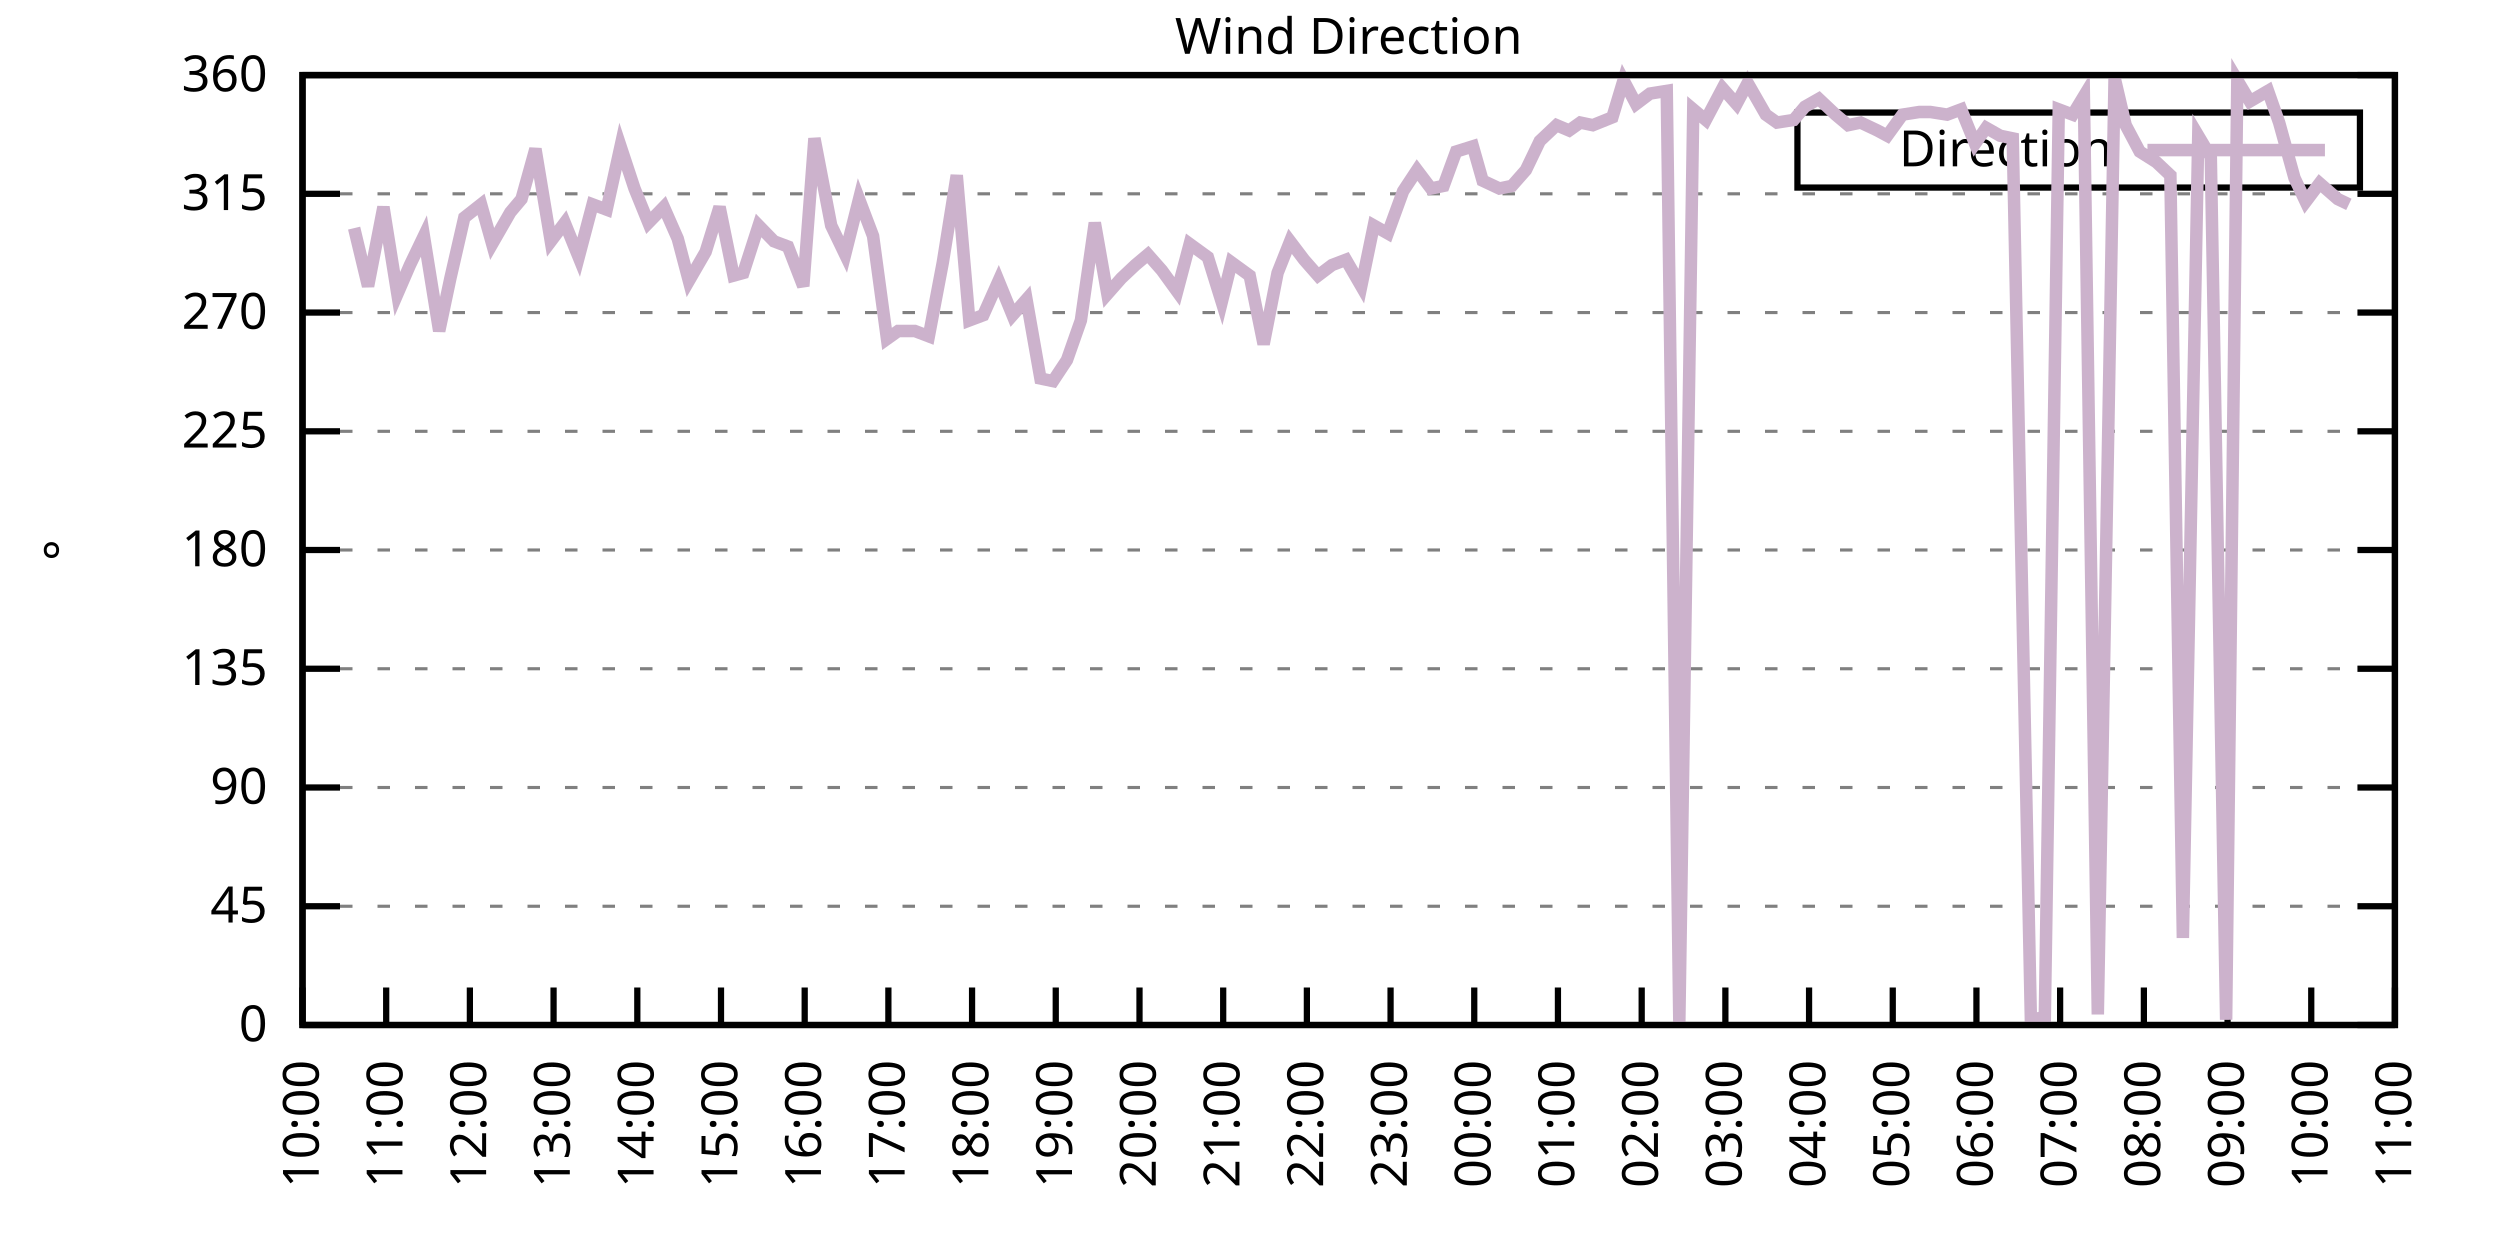
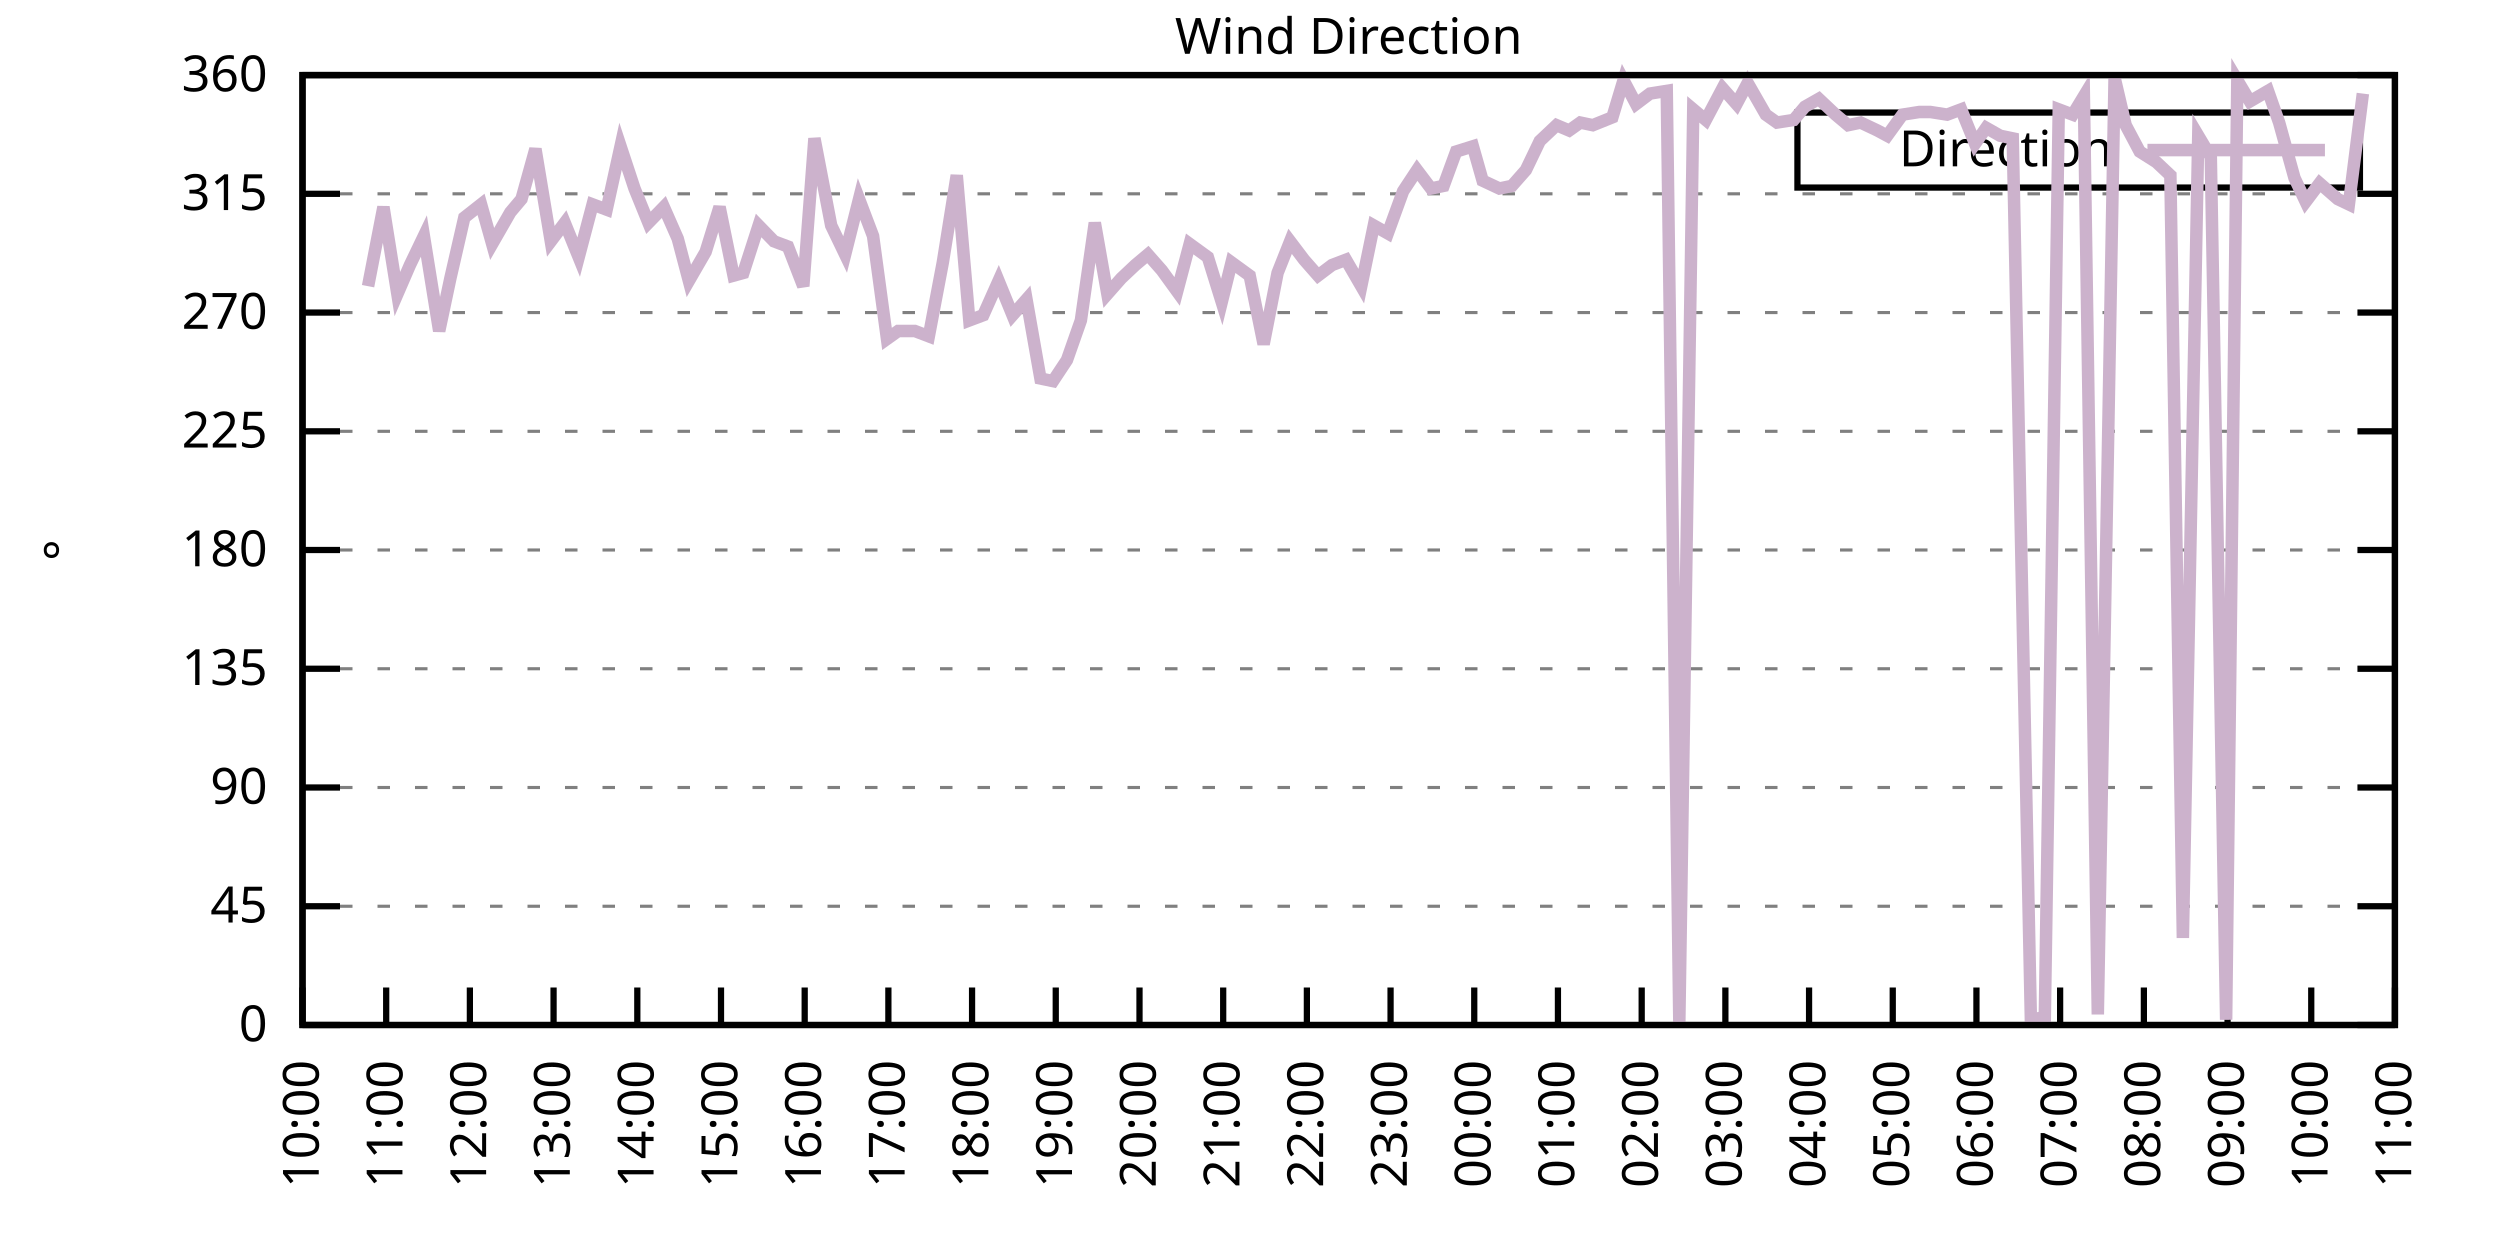
<svg xmlns="http://www.w3.org/2000/svg" xmlns:xlink="http://www.w3.org/1999/xlink" width="400" height="200" viewBox="0 0 400 200">
  <g id="gnuplot_canvas">
    <rect x="0" y="0" width="400" height="200" fill="none" />
    <defs>
      <circle id="gpDot" r="0.5" stroke-width="0.5" stroke="currentColor" />
      <path id="gpPt0" stroke-width="0.333" stroke="currentColor" d="M-1,0 h2 M0,-1 v2" />
      <path id="gpPt1" stroke-width="0.333" stroke="currentColor" d="M-1,-1 L1,1 M1,-1 L-1,1" />
      <path id="gpPt2" stroke-width="0.333" stroke="currentColor" d="M-1,0 L1,0 M0,-1 L0,1 M-1,-1 L1,1 M-1,1 L1,-1" />
      <rect id="gpPt3" stroke-width="0.333" stroke="currentColor" x="-1" y="-1" width="2" height="2" />
      <rect id="gpPt4" stroke-width="0.333" stroke="currentColor" fill="currentColor" x="-1" y="-1" width="2" height="2" />
      <circle id="gpPt5" stroke-width="0.333" stroke="currentColor" cx="0" cy="0" r="1" />
      <use xlink:href="#gpPt5" id="gpPt6" fill="currentColor" stroke="none" />
      <path id="gpPt7" stroke-width="0.333" stroke="currentColor" d="M0,-1.33 L-1.33,0.67 L1.33,0.67 z" />
      <use xlink:href="#gpPt7" id="gpPt8" fill="currentColor" stroke="none" />
      <use xlink:href="#gpPt7" id="gpPt9" stroke="currentColor" transform="rotate(180)" />
      <use xlink:href="#gpPt9" id="gpPt10" fill="currentColor" stroke="none" />
      <use xlink:href="#gpPt3" id="gpPt11" stroke="currentColor" transform="rotate(45)" />
      <use xlink:href="#gpPt11" id="gpPt12" fill="currentColor" stroke="none" />
      <path id="gpPt13" stroke-width="0.333" stroke="currentColor" d="M0,1.330 L1.265,0.411 L0.782,-1.067 L-0.782,-1.076 L-1.265,0.411 z" />
      <use xlink:href="#gpPt13" id="gpPt14" fill="currentColor" stroke="none" />
      <filter id="textbox" filterUnits="objectBoundingBox" x="0" y="0" height="1" width="1">
        <feFlood flood-color="white" flood-opacity="1" result="bgnd" />
        <feComposite in="SourceGraphic" in2="bgnd" operator="atop" />
      </filter>
      <filter id="greybox" filterUnits="objectBoundingBox" x="0" y="0" height="1" width="1">
        <feFlood flood-color="lightgrey" flood-opacity="1" result="grey" />
        <feComposite in="SourceGraphic" in2="grey" operator="atop" />
      </filter>
    </defs>
    <g fill="none" color="white" stroke="currentColor" stroke-width="1.00" stroke-linecap="butt" stroke-linejoin="miter">
</g>
    <g fill="none" color="black" stroke="currentColor" stroke-width="1.00" stroke-linecap="butt" stroke-linejoin="miter">
      <g stroke="none" shape-rendering="crispEdges">
        <polygon fill="rgb(255, 255, 255)" points="48.40,164.00 383.18,164.00 383.18,12.02 48.40,12.02 " />
      </g>
    </g>
    <g fill="none" color="black" stroke="currentColor" stroke-width="1.00" stroke-linecap="butt" stroke-linejoin="miter">
</g>
    <g fill="none" color="black" stroke="black" stroke-width="0.50" stroke-linecap="butt" stroke-linejoin="miter">
</g>
    <g fill="none" color="gray" stroke="currentColor" stroke-width="0.50" stroke-linecap="butt" stroke-linejoin="miter">
      <path stroke="gray" stroke-dasharray="2,4" class="gridline" d="M48.40,164.00 L383.19,164.00  " />
    </g>
    <g fill="none" color="gray" stroke="gray" stroke-width="1.00" stroke-linecap="butt" stroke-linejoin="miter">
</g>
    <g fill="none" color="black" stroke="currentColor" stroke-width="1.00" stroke-linecap="butt" stroke-linejoin="miter">
      <path stroke="black" d="M48.40,164.00 L54.40,164.00 M383.19,164.00 L377.19,164.00  " />
      <g transform="translate(42.80,166.60)" stroke="none" fill="black" font-family="Sans" font-size="8.00" text-anchor="end">
        <text>
          <tspan font-family="Sans"> 0</tspan>
        </text>
      </g>
    </g>
    <g fill="none" color="black" stroke="currentColor" stroke-width="1.00" stroke-linecap="butt" stroke-linejoin="miter">
</g>
    <g fill="none" color="black" stroke="black" stroke-width="0.50" stroke-linecap="butt" stroke-linejoin="miter">
</g>
    <g fill="none" color="gray" stroke="currentColor" stroke-width="0.50" stroke-linecap="butt" stroke-linejoin="miter">
      <path stroke="gray" stroke-dasharray="2,4" class="gridline" d="M48.40,145.00 L383.19,145.00  " />
    </g>
    <g fill="none" color="gray" stroke="gray" stroke-width="1.00" stroke-linecap="butt" stroke-linejoin="miter">
</g>
    <g fill="none" color="black" stroke="currentColor" stroke-width="1.00" stroke-linecap="butt" stroke-linejoin="miter">
      <path stroke="black" d="M48.40,145.00 L54.40,145.00 M383.19,145.00 L377.19,145.00  " />
      <g transform="translate(42.80,147.60)" stroke="none" fill="black" font-family="Sans" font-size="8.00" text-anchor="end">
        <text>
          <tspan font-family="Sans"> 45</tspan>
        </text>
      </g>
    </g>
    <g fill="none" color="black" stroke="currentColor" stroke-width="1.00" stroke-linecap="butt" stroke-linejoin="miter">
</g>
    <g fill="none" color="black" stroke="black" stroke-width="0.50" stroke-linecap="butt" stroke-linejoin="miter">
</g>
    <g fill="none" color="gray" stroke="currentColor" stroke-width="0.50" stroke-linecap="butt" stroke-linejoin="miter">
      <path stroke="gray" stroke-dasharray="2,4" class="gridline" d="M48.40,126.00 L383.19,126.00  " />
    </g>
    <g fill="none" color="gray" stroke="gray" stroke-width="1.00" stroke-linecap="butt" stroke-linejoin="miter">
</g>
    <g fill="none" color="black" stroke="currentColor" stroke-width="1.00" stroke-linecap="butt" stroke-linejoin="miter">
      <path stroke="black" d="M48.40,126.00 L54.40,126.00 M383.19,126.00 L377.19,126.00  " />
      <g transform="translate(42.80,128.60)" stroke="none" fill="black" font-family="Sans" font-size="8.00" text-anchor="end">
        <text>
          <tspan font-family="Sans"> 90</tspan>
        </text>
      </g>
    </g>
    <g fill="none" color="black" stroke="currentColor" stroke-width="1.00" stroke-linecap="butt" stroke-linejoin="miter">
</g>
    <g fill="none" color="black" stroke="black" stroke-width="0.50" stroke-linecap="butt" stroke-linejoin="miter">
</g>
    <g fill="none" color="gray" stroke="currentColor" stroke-width="0.50" stroke-linecap="butt" stroke-linejoin="miter">
      <path stroke="gray" stroke-dasharray="2,4" class="gridline" d="M48.40,107.00 L383.19,107.00  " />
    </g>
    <g fill="none" color="gray" stroke="gray" stroke-width="1.00" stroke-linecap="butt" stroke-linejoin="miter">
</g>
    <g fill="none" color="black" stroke="currentColor" stroke-width="1.00" stroke-linecap="butt" stroke-linejoin="miter">
      <path stroke="black" d="M48.40,107.00 L54.40,107.00 M383.19,107.00 L377.19,107.00  " />
      <g transform="translate(42.80,109.60)" stroke="none" fill="black" font-family="Sans" font-size="8.00" text-anchor="end">
        <text>
          <tspan font-family="Sans"> 135</tspan>
        </text>
      </g>
    </g>
    <g fill="none" color="black" stroke="currentColor" stroke-width="1.00" stroke-linecap="butt" stroke-linejoin="miter">
</g>
    <g fill="none" color="black" stroke="black" stroke-width="0.50" stroke-linecap="butt" stroke-linejoin="miter">
</g>
    <g fill="none" color="gray" stroke="currentColor" stroke-width="0.50" stroke-linecap="butt" stroke-linejoin="miter">
      <path stroke="gray" stroke-dasharray="2,4" class="gridline" d="M48.40,88.00 L383.19,88.00  " />
    </g>
    <g fill="none" color="gray" stroke="gray" stroke-width="1.00" stroke-linecap="butt" stroke-linejoin="miter">
</g>
    <g fill="none" color="black" stroke="currentColor" stroke-width="1.00" stroke-linecap="butt" stroke-linejoin="miter">
      <path stroke="black" d="M48.40,88.00 L54.40,88.00 M383.19,88.00 L377.19,88.00  " />
      <g transform="translate(42.80,90.60)" stroke="none" fill="black" font-family="Sans" font-size="8.00" text-anchor="end">
        <text>
          <tspan font-family="Sans"> 180</tspan>
        </text>
      </g>
    </g>
    <g fill="none" color="black" stroke="currentColor" stroke-width="1.00" stroke-linecap="butt" stroke-linejoin="miter">
</g>
    <g fill="none" color="black" stroke="black" stroke-width="0.50" stroke-linecap="butt" stroke-linejoin="miter">
</g>
    <g fill="none" color="gray" stroke="currentColor" stroke-width="0.50" stroke-linecap="butt" stroke-linejoin="miter">
      <path stroke="gray" stroke-dasharray="2,4" class="gridline" d="M48.40,69.01 L383.19,69.01  " />
    </g>
    <g fill="none" color="gray" stroke="gray" stroke-width="1.00" stroke-linecap="butt" stroke-linejoin="miter">
</g>
    <g fill="none" color="black" stroke="currentColor" stroke-width="1.00" stroke-linecap="butt" stroke-linejoin="miter">
      <path stroke="black" d="M48.40,69.01 L54.40,69.01 M383.19,69.01 L377.19,69.01  " />
      <g transform="translate(42.80,71.61)" stroke="none" fill="black" font-family="Sans" font-size="8.00" text-anchor="end">
        <text>
          <tspan font-family="Sans"> 225</tspan>
        </text>
      </g>
    </g>
    <g fill="none" color="black" stroke="currentColor" stroke-width="1.00" stroke-linecap="butt" stroke-linejoin="miter">
</g>
    <g fill="none" color="black" stroke="black" stroke-width="0.50" stroke-linecap="butt" stroke-linejoin="miter">
</g>
    <g fill="none" color="gray" stroke="currentColor" stroke-width="0.50" stroke-linecap="butt" stroke-linejoin="miter">
      <path stroke="gray" stroke-dasharray="2,4" class="gridline" d="M48.40,50.01 L383.19,50.01  " />
    </g>
    <g fill="none" color="gray" stroke="gray" stroke-width="1.00" stroke-linecap="butt" stroke-linejoin="miter">
</g>
    <g fill="none" color="black" stroke="currentColor" stroke-width="1.00" stroke-linecap="butt" stroke-linejoin="miter">
      <path stroke="black" d="M48.40,50.01 L54.40,50.01 M383.19,50.01 L377.19,50.01  " />
      <g transform="translate(42.80,52.61)" stroke="none" fill="black" font-family="Sans" font-size="8.00" text-anchor="end">
        <text>
          <tspan font-family="Sans"> 270</tspan>
        </text>
      </g>
    </g>
    <g fill="none" color="black" stroke="currentColor" stroke-width="1.00" stroke-linecap="butt" stroke-linejoin="miter">
</g>
    <g fill="none" color="black" stroke="black" stroke-width="0.50" stroke-linecap="butt" stroke-linejoin="miter">
</g>
    <g fill="none" color="gray" stroke="currentColor" stroke-width="0.50" stroke-linecap="butt" stroke-linejoin="miter">
      <path stroke="gray" stroke-dasharray="2,4" class="gridline" d="M48.40,31.01 L383.19,31.01  " />
    </g>
    <g fill="none" color="gray" stroke="gray" stroke-width="1.00" stroke-linecap="butt" stroke-linejoin="miter">
</g>
    <g fill="none" color="black" stroke="currentColor" stroke-width="1.00" stroke-linecap="butt" stroke-linejoin="miter">
      <path stroke="black" d="M48.40,31.01 L54.40,31.01 M383.19,31.01 L377.19,31.01  " />
      <g transform="translate(42.80,33.61)" stroke="none" fill="black" font-family="Sans" font-size="8.00" text-anchor="end">
        <text>
          <tspan font-family="Sans"> 315</tspan>
        </text>
      </g>
    </g>
    <g fill="none" color="black" stroke="currentColor" stroke-width="1.00" stroke-linecap="butt" stroke-linejoin="miter">
</g>
    <g fill="none" color="black" stroke="black" stroke-width="0.50" stroke-linecap="butt" stroke-linejoin="miter">
</g>
    <g fill="none" color="gray" stroke="currentColor" stroke-width="0.50" stroke-linecap="butt" stroke-linejoin="miter">
      <path stroke="gray" stroke-dasharray="2,4" class="gridline" d="M48.40,12.01 L383.19,12.01  " />
    </g>
    <g fill="none" color="gray" stroke="gray" stroke-width="1.00" stroke-linecap="butt" stroke-linejoin="miter">
</g>
    <g fill="none" color="black" stroke="currentColor" stroke-width="1.00" stroke-linecap="butt" stroke-linejoin="miter">
      <path stroke="black" d="M48.40,12.01 L54.40,12.01 M383.19,12.01 L377.19,12.01  " />
      <g transform="translate(42.80,14.61)" stroke="none" fill="black" font-family="Sans" font-size="8.00" text-anchor="end">
        <text>
          <tspan font-family="Sans"> 360</tspan>
        </text>
      </g>
    </g>
    <g fill="none" color="black" stroke="currentColor" stroke-width="1.00" stroke-linecap="butt" stroke-linejoin="miter">
      <path stroke="black" d="M48.40,164.00 L48.40,158.00  " />
      <g transform="translate(51.00,169.60) rotate(270.00)" stroke="none" fill="black" font-family="Sans" font-size="8.00" text-anchor="end">
        <text>
          <tspan font-family="Sans">10:00</tspan>
        </text>
      </g>
    </g>
    <g fill="none" color="black" stroke="currentColor" stroke-width="1.00" stroke-linecap="butt" stroke-linejoin="miter">
      <path stroke="black" d="M61.79,164.00 L61.79,158.00  " />
      <g transform="translate(64.39,169.60) rotate(270.00)" stroke="none" fill="black" font-family="Sans" font-size="8.00" text-anchor="end">
        <text>
          <tspan font-family="Sans">11:00</tspan>
        </text>
      </g>
    </g>
    <g fill="none" color="black" stroke="currentColor" stroke-width="1.00" stroke-linecap="butt" stroke-linejoin="miter">
      <path stroke="black" d="M75.18,164.00 L75.18,158.00  " />
      <g transform="translate(77.78,169.60) rotate(270.00)" stroke="none" fill="black" font-family="Sans" font-size="8.00" text-anchor="end">
        <text>
          <tspan font-family="Sans">12:00</tspan>
        </text>
      </g>
    </g>
    <g fill="none" color="black" stroke="currentColor" stroke-width="1.00" stroke-linecap="butt" stroke-linejoin="miter">
      <path stroke="black" d="M88.57,164.00 L88.57,158.00  " />
      <g transform="translate(91.17,169.60) rotate(270.00)" stroke="none" fill="black" font-family="Sans" font-size="8.00" text-anchor="end">
        <text>
          <tspan font-family="Sans">13:00</tspan>
        </text>
      </g>
    </g>
    <g fill="none" color="black" stroke="currentColor" stroke-width="1.00" stroke-linecap="butt" stroke-linejoin="miter">
      <path stroke="black" d="M101.97,164.00 L101.97,158.00  " />
      <g transform="translate(104.57,169.60) rotate(270.00)" stroke="none" fill="black" font-family="Sans" font-size="8.00" text-anchor="end">
        <text>
          <tspan font-family="Sans">14:00</tspan>
        </text>
      </g>
    </g>
    <g fill="none" color="black" stroke="currentColor" stroke-width="1.00" stroke-linecap="butt" stroke-linejoin="miter">
      <path stroke="black" d="M115.36,164.00 L115.36,158.00  " />
      <g transform="translate(117.96,169.60) rotate(270.00)" stroke="none" fill="black" font-family="Sans" font-size="8.00" text-anchor="end">
        <text>
          <tspan font-family="Sans">15:00</tspan>
        </text>
      </g>
    </g>
    <g fill="none" color="black" stroke="currentColor" stroke-width="1.00" stroke-linecap="butt" stroke-linejoin="miter">
      <path stroke="black" d="M128.75,164.00 L128.75,158.00  " />
      <g transform="translate(131.35,169.60) rotate(270.00)" stroke="none" fill="black" font-family="Sans" font-size="8.00" text-anchor="end">
        <text>
          <tspan font-family="Sans">16:00</tspan>
        </text>
      </g>
    </g>
    <g fill="none" color="black" stroke="currentColor" stroke-width="1.00" stroke-linecap="butt" stroke-linejoin="miter">
      <path stroke="black" d="M142.14,164.00 L142.14,158.00  " />
      <g transform="translate(144.74,169.60) rotate(270.00)" stroke="none" fill="black" font-family="Sans" font-size="8.00" text-anchor="end">
        <text>
          <tspan font-family="Sans">17:00</tspan>
        </text>
      </g>
    </g>
    <g fill="none" color="black" stroke="currentColor" stroke-width="1.00" stroke-linecap="butt" stroke-linejoin="miter">
      <path stroke="black" d="M155.53,164.00 L155.53,158.00  " />
      <g transform="translate(158.13,169.60) rotate(270.00)" stroke="none" fill="black" font-family="Sans" font-size="8.00" text-anchor="end">
        <text>
          <tspan font-family="Sans">18:00</tspan>
        </text>
      </g>
    </g>
    <g fill="none" color="black" stroke="currentColor" stroke-width="1.00" stroke-linecap="butt" stroke-linejoin="miter">
      <path stroke="black" d="M168.92,164.00 L168.92,158.00  " />
      <g transform="translate(171.52,169.60) rotate(270.00)" stroke="none" fill="black" font-family="Sans" font-size="8.00" text-anchor="end">
        <text>
          <tspan font-family="Sans">19:00</tspan>
        </text>
      </g>
    </g>
    <g fill="none" color="black" stroke="currentColor" stroke-width="1.00" stroke-linecap="butt" stroke-linejoin="miter">
      <path stroke="black" d="M182.32,164.00 L182.32,158.00  " />
      <g transform="translate(184.92,169.60) rotate(270.00)" stroke="none" fill="black" font-family="Sans" font-size="8.00" text-anchor="end">
        <text>
          <tspan font-family="Sans">20:00</tspan>
        </text>
      </g>
    </g>
    <g fill="none" color="black" stroke="currentColor" stroke-width="1.00" stroke-linecap="butt" stroke-linejoin="miter">
      <path stroke="black" d="M195.71,164.00 L195.71,158.00  " />
      <g transform="translate(198.31,169.60) rotate(270.00)" stroke="none" fill="black" font-family="Sans" font-size="8.00" text-anchor="end">
        <text>
          <tspan font-family="Sans">21:00</tspan>
        </text>
      </g>
    </g>
    <g fill="none" color="black" stroke="currentColor" stroke-width="1.00" stroke-linecap="butt" stroke-linejoin="miter">
      <path stroke="black" d="M209.10,164.00 L209.10,158.00  " />
      <g transform="translate(211.70,169.60) rotate(270.00)" stroke="none" fill="black" font-family="Sans" font-size="8.00" text-anchor="end">
        <text>
          <tspan font-family="Sans">22:00</tspan>
        </text>
      </g>
    </g>
    <g fill="none" color="black" stroke="currentColor" stroke-width="1.00" stroke-linecap="butt" stroke-linejoin="miter">
      <path stroke="black" d="M222.49,164.00 L222.49,158.00  " />
      <g transform="translate(225.09,169.60) rotate(270.00)" stroke="none" fill="black" font-family="Sans" font-size="8.00" text-anchor="end">
        <text>
          <tspan font-family="Sans">23:00</tspan>
        </text>
      </g>
    </g>
    <g fill="none" color="black" stroke="currentColor" stroke-width="1.00" stroke-linecap="butt" stroke-linejoin="miter">
      <path stroke="black" d="M235.88,164.00 L235.88,158.00  " />
      <g transform="translate(238.48,169.60) rotate(270.00)" stroke="none" fill="black" font-family="Sans" font-size="8.00" text-anchor="end">
        <text>
          <tspan font-family="Sans">00:00</tspan>
        </text>
      </g>
    </g>
    <g fill="none" color="black" stroke="currentColor" stroke-width="1.00" stroke-linecap="butt" stroke-linejoin="miter">
      <path stroke="black" d="M249.27,164.00 L249.27,158.00  " />
      <g transform="translate(251.87,169.60) rotate(270.00)" stroke="none" fill="black" font-family="Sans" font-size="8.00" text-anchor="end">
        <text>
          <tspan font-family="Sans">01:00</tspan>
        </text>
      </g>
    </g>
    <g fill="none" color="black" stroke="currentColor" stroke-width="1.00" stroke-linecap="butt" stroke-linejoin="miter">
      <path stroke="black" d="M262.67,164.00 L262.67,158.00  " />
      <g transform="translate(265.27,169.60) rotate(270.00)" stroke="none" fill="black" font-family="Sans" font-size="8.00" text-anchor="end">
        <text>
          <tspan font-family="Sans">02:00</tspan>
        </text>
      </g>
    </g>
    <g fill="none" color="black" stroke="currentColor" stroke-width="1.00" stroke-linecap="butt" stroke-linejoin="miter">
      <path stroke="black" d="M276.06,164.00 L276.06,158.00  " />
      <g transform="translate(278.66,169.60) rotate(270.00)" stroke="none" fill="black" font-family="Sans" font-size="8.00" text-anchor="end">
        <text>
          <tspan font-family="Sans">03:00</tspan>
        </text>
      </g>
    </g>
    <g fill="none" color="black" stroke="currentColor" stroke-width="1.00" stroke-linecap="butt" stroke-linejoin="miter">
      <path stroke="black" d="M289.45,164.00 L289.45,158.00  " />
      <g transform="translate(292.05,169.60) rotate(270.00)" stroke="none" fill="black" font-family="Sans" font-size="8.00" text-anchor="end">
        <text>
          <tspan font-family="Sans">04:00</tspan>
        </text>
      </g>
    </g>
    <g fill="none" color="black" stroke="currentColor" stroke-width="1.00" stroke-linecap="butt" stroke-linejoin="miter">
      <path stroke="black" d="M302.84,164.00 L302.84,158.00  " />
      <g transform="translate(305.44,169.60) rotate(270.00)" stroke="none" fill="black" font-family="Sans" font-size="8.00" text-anchor="end">
        <text>
          <tspan font-family="Sans">05:00</tspan>
        </text>
      </g>
    </g>
    <g fill="none" color="black" stroke="currentColor" stroke-width="1.00" stroke-linecap="butt" stroke-linejoin="miter">
      <path stroke="black" d="M316.23,164.00 L316.23,158.00  " />
      <g transform="translate(318.83,169.60) rotate(270.00)" stroke="none" fill="black" font-family="Sans" font-size="8.00" text-anchor="end">
        <text>
          <tspan font-family="Sans">06:00</tspan>
        </text>
      </g>
    </g>
    <g fill="none" color="black" stroke="currentColor" stroke-width="1.00" stroke-linecap="butt" stroke-linejoin="miter">
      <path stroke="black" d="M329.62,164.00 L329.62,158.00  " />
      <g transform="translate(332.22,169.60) rotate(270.00)" stroke="none" fill="black" font-family="Sans" font-size="8.00" text-anchor="end">
        <text>
          <tspan font-family="Sans">07:00</tspan>
        </text>
      </g>
    </g>
    <g fill="none" color="black" stroke="currentColor" stroke-width="1.00" stroke-linecap="butt" stroke-linejoin="miter">
      <path stroke="black" d="M343.02,164.00 L343.02,158.00  " />
      <g transform="translate(345.62,169.60) rotate(270.00)" stroke="none" fill="black" font-family="Sans" font-size="8.00" text-anchor="end">
        <text>
          <tspan font-family="Sans">08:00</tspan>
        </text>
      </g>
    </g>
    <g fill="none" color="black" stroke="currentColor" stroke-width="1.00" stroke-linecap="butt" stroke-linejoin="miter">
      <path stroke="black" d="M356.41,164.00 L356.41,158.00  " />
      <g transform="translate(359.01,169.60) rotate(270.00)" stroke="none" fill="black" font-family="Sans" font-size="8.00" text-anchor="end">
        <text>
          <tspan font-family="Sans">09:00</tspan>
        </text>
      </g>
    </g>
    <g fill="none" color="black" stroke="currentColor" stroke-width="1.00" stroke-linecap="butt" stroke-linejoin="miter">
      <path stroke="black" d="M369.80,164.00 L369.80,158.00  " />
      <g transform="translate(372.40,169.60) rotate(270.00)" stroke="none" fill="black" font-family="Sans" font-size="8.00" text-anchor="end">
        <text>
          <tspan font-family="Sans">10:00</tspan>
        </text>
      </g>
    </g>
    <g fill="none" color="black" stroke="currentColor" stroke-width="1.00" stroke-linecap="butt" stroke-linejoin="miter">
      <path stroke="black" d="M383.19,164.00 L383.19,158.00  " />
      <g transform="translate(385.79,169.60) rotate(270.00)" stroke="none" fill="black" font-family="Sans" font-size="8.00" text-anchor="end">
        <text>
          <tspan font-family="Sans">11:00</tspan>
        </text>
      </g>
    </g>
    <g fill="none" color="black" stroke="currentColor" stroke-width="1.00" stroke-linecap="butt" stroke-linejoin="miter">
</g>
    <g fill="none" color="black" stroke="currentColor" stroke-width="1.00" stroke-linecap="butt" stroke-linejoin="miter">
      <path stroke="black" d="M48.40,12.01 L48.40,164.00 L383.19,164.00 L383.19,12.01 L48.40,12.01 Z  " />
    </g>
    <g fill="none" color="black" stroke="currentColor" stroke-width="1.00" stroke-linecap="butt" stroke-linejoin="miter">
</g>
    <g fill="none" color="black" stroke="currentColor" stroke-width="1.00" stroke-linecap="butt" stroke-linejoin="miter">
      <path stroke="black" d="M287.59,30.01 L287.59,18.01 L377.59,18.01 L377.59,30.01 L287.59,30.01 Z  " />
    </g>
    <g id="Wind_direction_plot_1">
      <g fill="none" color="white" stroke="black" stroke-width="2.00" stroke-linecap="butt" stroke-linejoin="miter">
</g>
      <g fill="none" color="black" stroke="currentColor" stroke-width="2.00" stroke-linecap="butt" stroke-linejoin="miter">
        <g transform="translate(337.99,26.61)" stroke="none" fill="black" font-family="Sans" font-size="8.00" text-anchor="end">
          <text>
            <tspan font-family="Sans">Direction</tspan>
          </text>
        </g>
      </g>
      <g fill="none" color="black" stroke="currentColor" stroke-width="2.00" stroke-linecap="butt" stroke-linejoin="miter">
-         <path stroke="rgb(204, 178, 204)" d="M343.59,24.01 L371.99,24.01 M56.66,36.50 L58.89,45.79 L61.35,33.12 L63.58,47.05 L65.59,42.41 L67.82,37.76   L70.27,52.96 L72.06,44.52 L74.29,34.81 L76.97,32.70 L78.75,39.03 L81.66,33.96 L83.44,31.85 L85.67,23.83   L88.13,38.61 L90.36,35.65 L92.59,41.14 L94.82,32.70 L97.06,33.54 L99.29,23.41 L101.52,30.16 L103.75,35.65   L106.21,33.12 L108.44,38.19 L110.22,44.94 L112.90,40.30 L115.13,33.12 L117.37,44.10 L118.93,43.67 L121.38,36.08   L123.84,38.61 L126.07,39.45 L128.53,45.79 L130.31,22.14 L132.99,36.08 L135.22,40.72 L137.45,31.85 L139.69,37.76   L141.92,54.23 L143.70,52.96 L146.38,52.96 L148.61,53.81 L150.85,41.99 L153.08,28.05 L155.09,51.27 L157.32,50.43   L159.77,44.94 L162.01,50.43 L164.24,47.90 L166.47,60.56 L168.48,60.98 L170.71,57.61 L172.94,51.27 L175.17,35.65   L177.18,47.05 L179.41,44.52 L181.65,42.41 L183.66,40.72 L185.89,43.25 L188.34,46.63 L190.35,39.03 L193.25,41.14   L195.48,48.32 L197.05,41.99 L199.95,44.10 L202.18,55.07 L204.41,43.67 L206.42,38.61 L208.65,41.56 L210.88,44.10   L213.12,42.41 L215.35,41.56 L217.80,45.79 L219.81,36.08 L222.04,37.34 L224.50,30.59 L226.73,27.21 L228.96,30.16   L230.97,29.74 L232.98,24.25 L235.66,23.41 L237.22,28.90 L239.90,30.16 L241.91,29.74 L244.14,27.21 L246.37,22.56   L249.05,20.03 L251.06,20.88 L252.85,19.61 L254.85,20.03 L257.98,18.77 L259.76,12.85 L261.77,16.65 L264.00,14.97   L266.68,14.54 L268.69,163.58 L270.92,17.50 L272.93,19.19 L275.61,14.12 L277.84,16.65 L279.63,13.28 L282.53,18.34   L284.32,19.61 L286.99,19.19 L288.78,17.08 L291.01,15.81 L293.69,18.34 L295.70,20.03 L297.71,19.61 L300.39,20.88   L301.95,21.72 L304.40,18.34 L307.08,17.92 L308.87,17.92 L311.54,18.34 L313.78,17.50 L316.01,22.99 L317.79,20.45   L320.03,21.72 L322.04,22.14 L324.94,163.16 L327.17,162.73 L329.40,17.50 L331.63,18.34 L333.42,15.39 L335.65,162.31   L338.33,12.43 L340.11,20.03 L342.35,24.25 L345.02,25.94 L347.26,28.05 L349.26,150.07 L351.72,21.72 L353.73,25.10   L356.18,163.16 L357.97,12.85 L359.98,16.23 L362.88,14.54 L364.66,19.61 L367.12,28.48 L368.91,32.28 L371.14,29.32   L374.04,31.85 L375.82,32.70  " />
+         <path stroke="rgb(204, 178, 204)" d="M343.59,24.01 L371.99,24.01 M58.89,45.79 L61.35,33.12 L63.58,47.05 L65.59,42.41 L67.82,37.76 L70.27,52.96   L72.06,44.52 L74.29,34.81 L76.97,32.70 L78.75,39.03 L81.66,33.96 L83.44,31.85 L85.67,23.83 L88.13,38.61   L90.36,35.65 L92.59,41.14 L94.82,32.70 L97.06,33.54 L99.29,23.41 L101.52,30.16 L103.75,35.65 L106.21,33.12   L108.44,38.19 L110.22,44.94 L112.90,40.30 L115.13,33.12 L117.37,44.10 L118.93,43.67 L121.38,36.08 L123.84,38.61   L126.07,39.45 L128.53,45.79 L130.31,22.14 L132.99,36.08 L135.22,40.72 L137.45,31.85 L139.69,37.76 L141.92,54.23   L143.70,52.96 L146.38,52.96 L148.61,53.81 L150.85,41.99 L153.08,28.05 L155.09,51.27 L157.32,50.43 L159.77,44.94   L162.01,50.43 L164.24,47.90 L166.47,60.56 L168.48,60.98 L170.71,57.61 L172.94,51.27 L175.17,35.65 L177.18,47.05   L179.41,44.52 L181.65,42.41 L183.66,40.72 L185.89,43.25 L188.34,46.63 L190.35,39.03 L193.25,41.14 L195.48,48.32   L197.05,41.99 L199.95,44.10 L202.18,55.07 L204.41,43.67 L206.42,38.61 L208.65,41.56 L210.88,44.10 L213.12,42.41   L215.35,41.56 L217.80,45.79 L219.81,36.08 L222.04,37.34 L224.50,30.59 L226.73,27.21 L228.96,30.16 L230.97,29.74   L232.98,24.25 L235.66,23.41 L237.22,28.90 L239.90,30.16 L241.91,29.74 L244.14,27.21 L246.37,22.56 L249.05,20.03   L251.06,20.88 L252.85,19.61 L254.85,20.03 L257.98,18.77 L259.76,12.85 L261.77,16.65 L264.00,14.97 L266.68,14.54   L268.69,163.58 L270.92,17.50 L272.93,19.19 L275.61,14.12 L277.84,16.65 L279.63,13.28 L282.53,18.34 L284.32,19.61   L286.99,19.19 L288.78,17.08 L291.01,15.81 L293.69,18.34 L295.70,20.03 L297.71,19.61 L300.39,20.88 L301.95,21.72   L304.40,18.34 L307.08,17.92 L308.87,17.92 L311.54,18.34 L313.78,17.50 L316.01,22.99 L317.79,20.45 L320.03,21.72   L322.04,22.14 L324.94,163.16 L327.17,162.73 L329.40,17.50 L331.63,18.34 L333.42,15.39 L335.65,162.31 L338.33,12.43   L340.11,20.03 L342.35,24.25 L345.02,25.94 L347.26,28.05 L349.26,150.07 L351.72,21.72 L353.73,25.10 L356.18,163.16   L357.97,12.85 L359.98,16.23 L362.88,14.54 L364.66,19.61 L367.12,28.48 L368.91,32.28 L371.14,29.32 L374.04,31.85   L375.82,32.70 L378.06,14.97  " />
      </g>
    </g>
    <g fill="none" color="black" stroke="currentColor" stroke-width="2.00" stroke-linecap="butt" stroke-linejoin="miter">
</g>
    <g fill="none" color="black" stroke="black" stroke-width="1.00" stroke-linecap="butt" stroke-linejoin="miter">
</g>
    <g fill="none" color="black" stroke="currentColor" stroke-width="1.00" stroke-linecap="butt" stroke-linejoin="miter">
      <path stroke="black" d="M48.40,12.01 L48.40,164.00 L383.19,164.00 L383.19,12.01 L48.40,12.01 Z  " />
      <g transform="translate(12.80,88.01) rotate(270.00)" stroke="none" fill="black" font-family="Sans" font-size="8.00" text-anchor="middle">
        <text>
          <tspan font-family="Sans">°</tspan>
        </text>
      </g>
    </g>
    <g fill="none" color="black" stroke="currentColor" stroke-width="1.00" stroke-linecap="butt" stroke-linejoin="miter">
</g>
    <g fill="none" color="black" stroke="currentColor" stroke-width="1.00" stroke-linecap="butt" stroke-linejoin="miter">
      <g transform="translate(215.79,8.61)" stroke="none" fill="black" font-family="Sans" font-size="8.00" text-anchor="middle">
        <text>
          <tspan font-family="Sans">Wind Direction</tspan>
        </text>
      </g>
    </g>
    <g fill="none" color="black" stroke="currentColor" stroke-width="1.00" stroke-linecap="butt" stroke-linejoin="miter">
</g>
  </g>
</svg>
